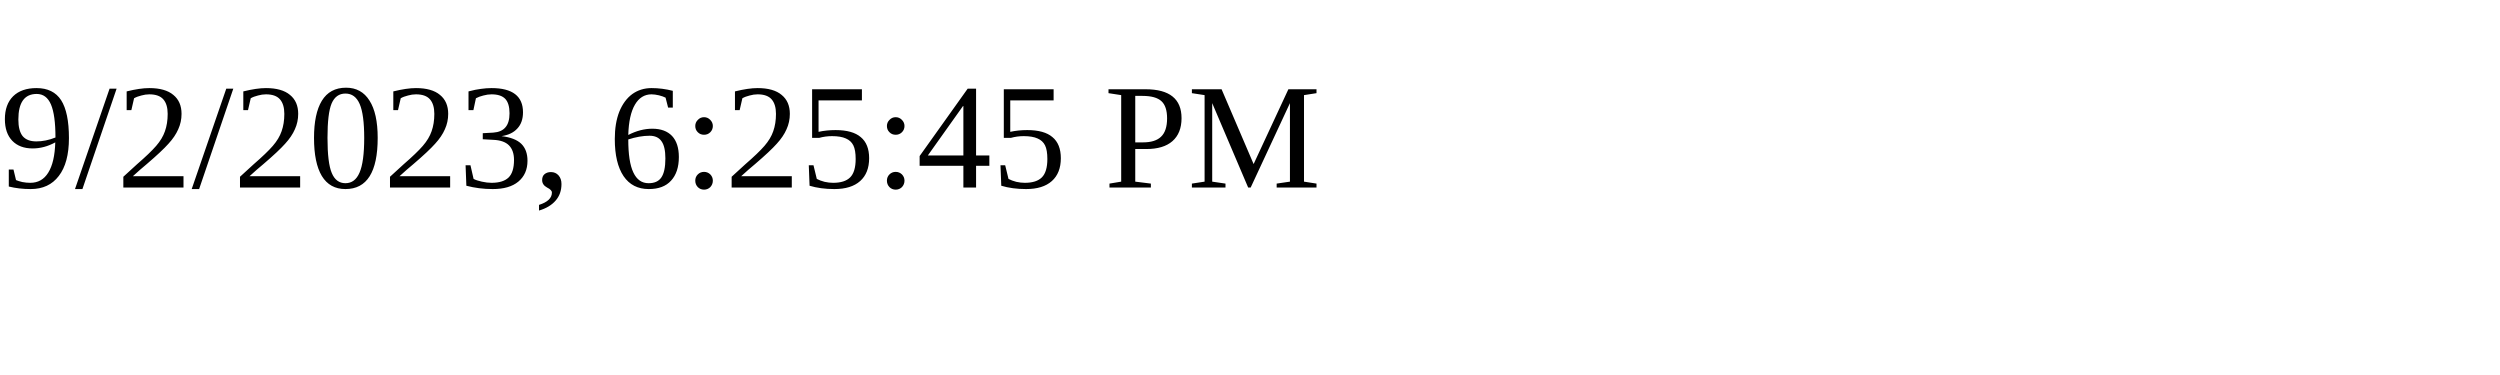
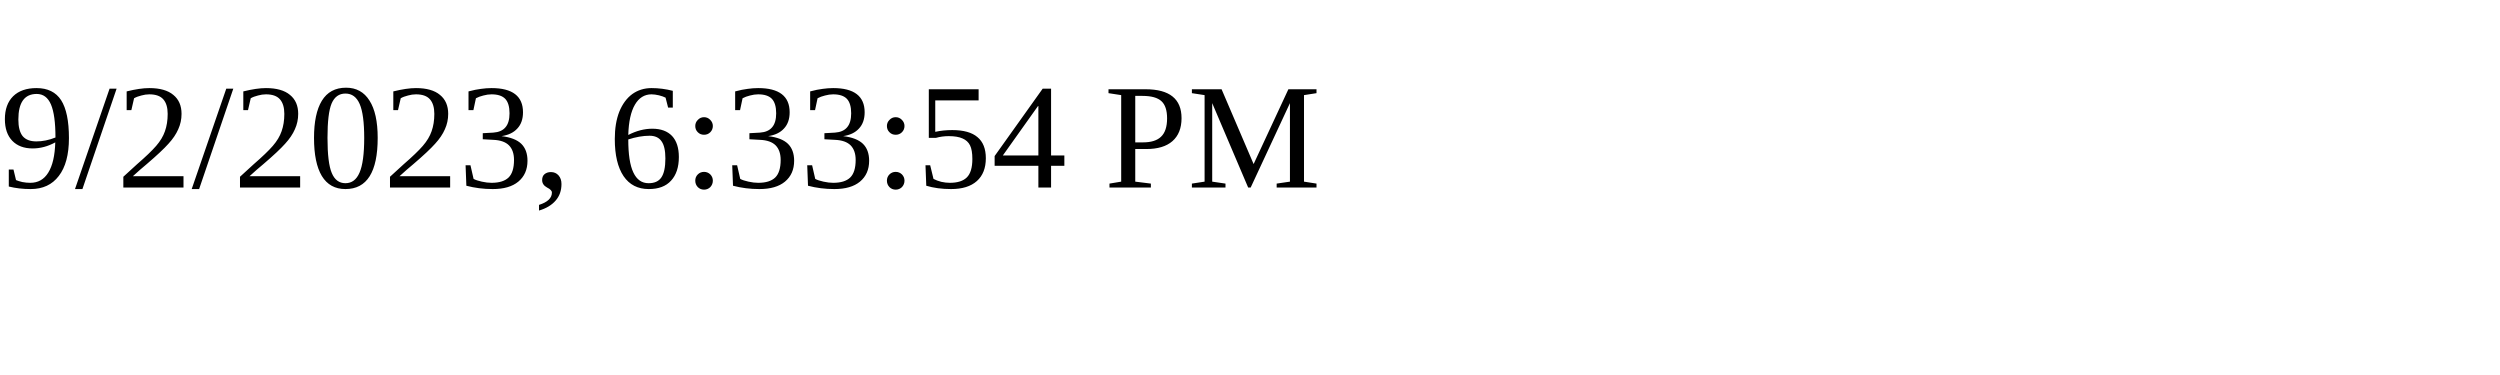
<svg xmlns="http://www.w3.org/2000/svg" height="30" width="200">
-   <text x="0" y="15">9/2/2023, 6:25:45 PM</text>
+   <text x="0" y="15">9/2/2023, 6:33:54 PM</text>
</svg>
